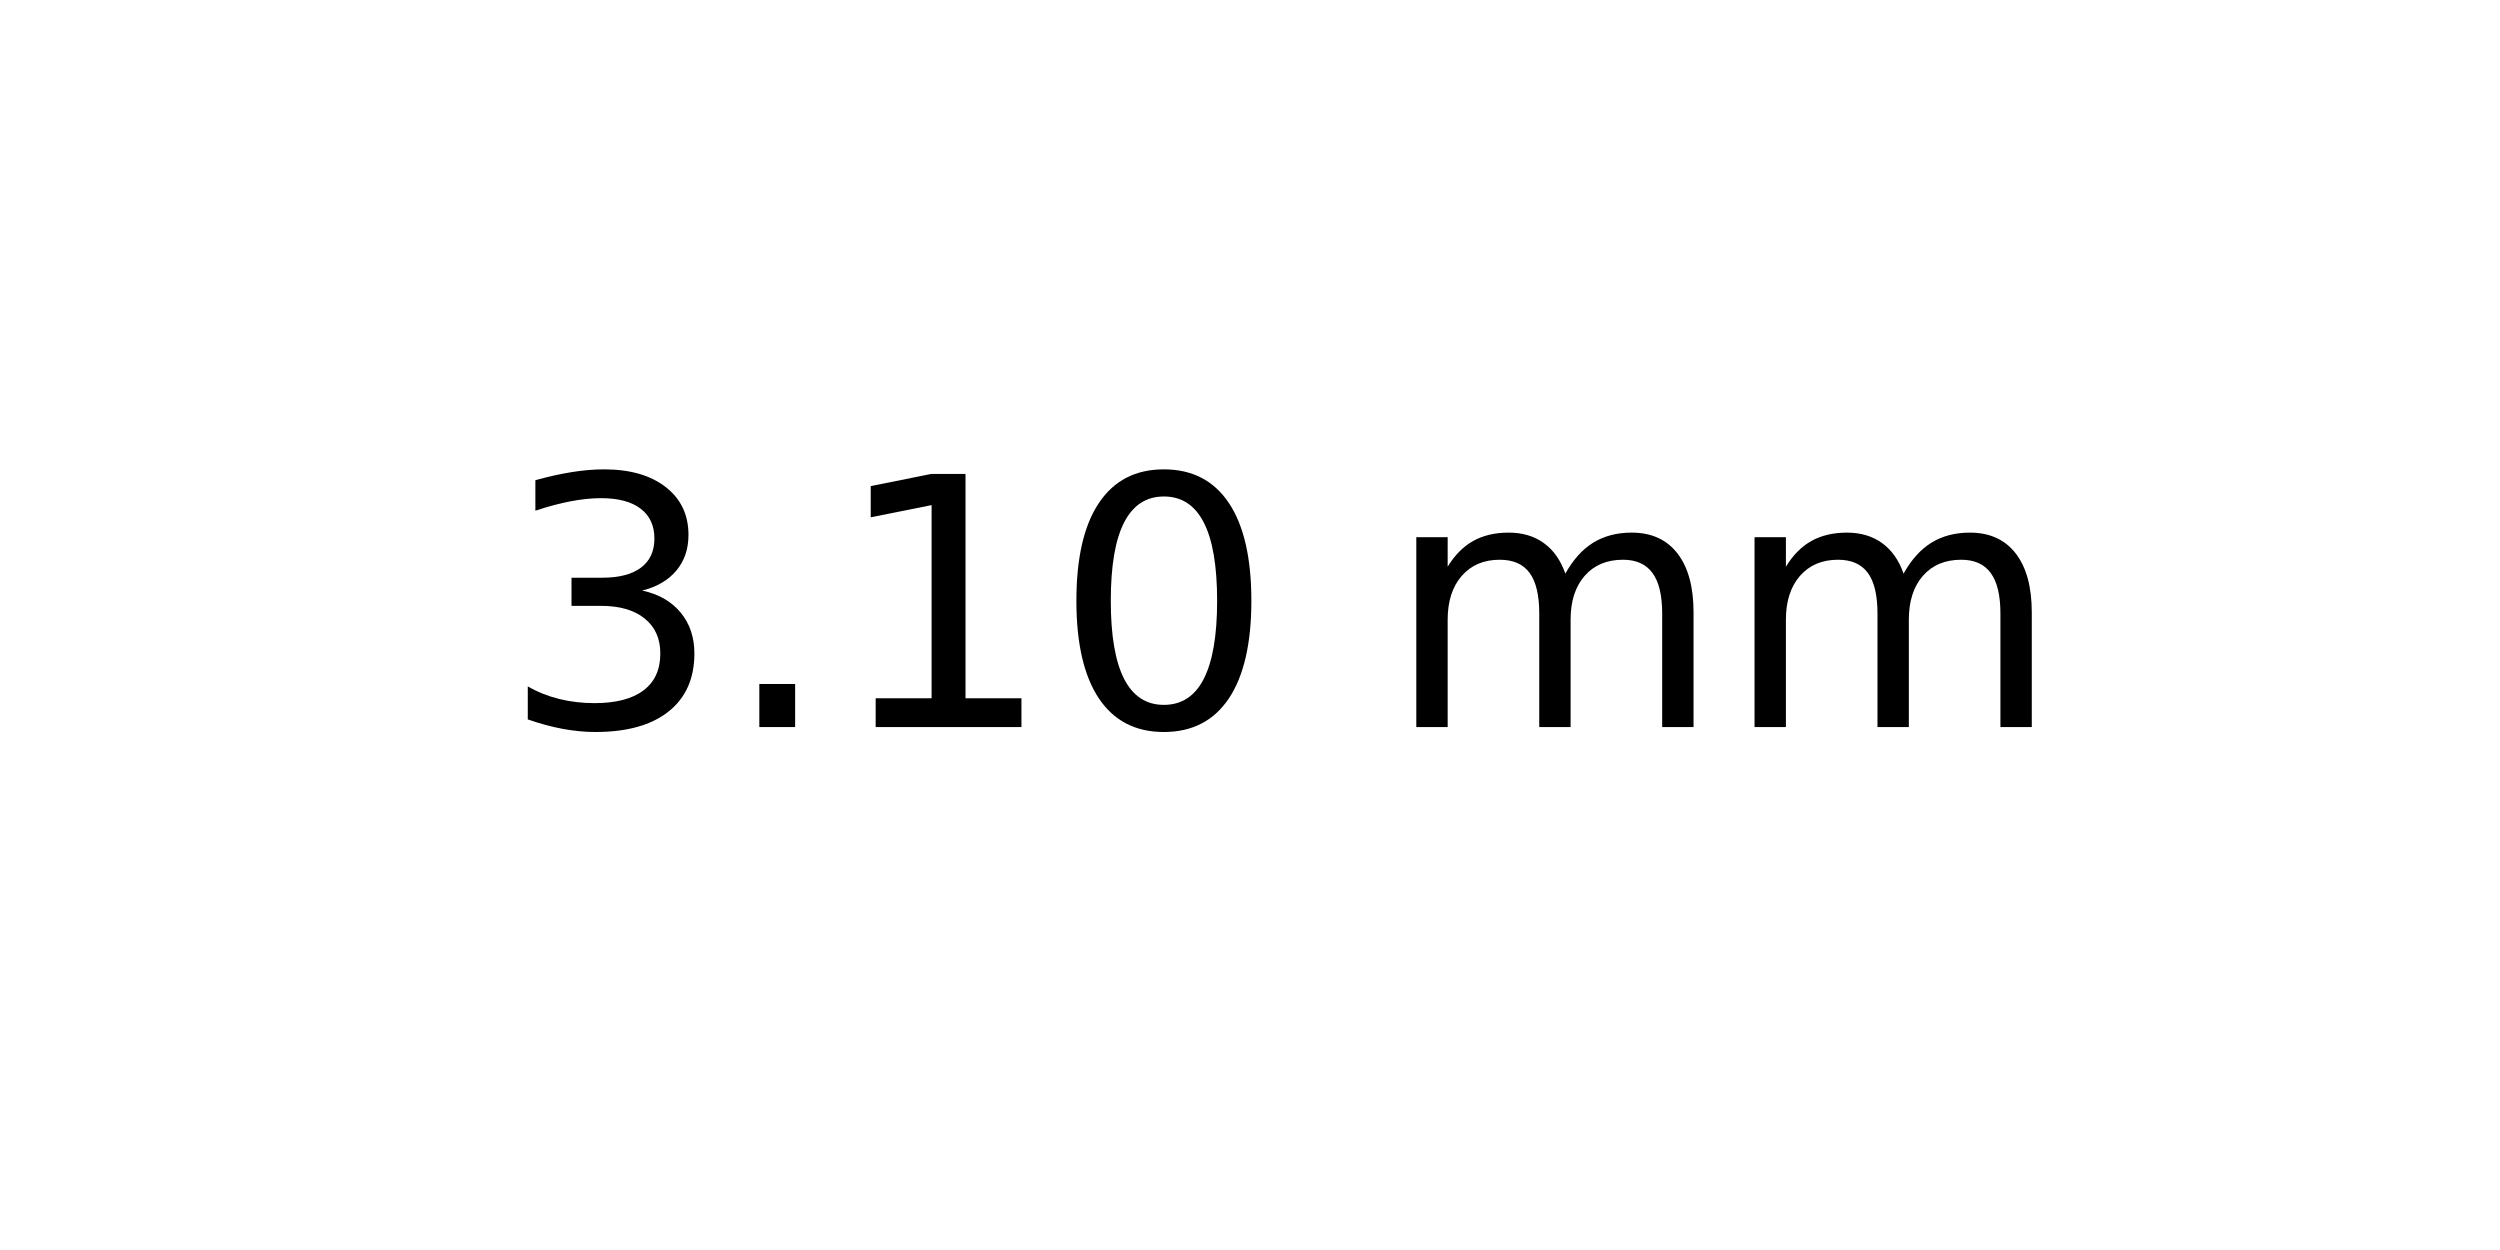
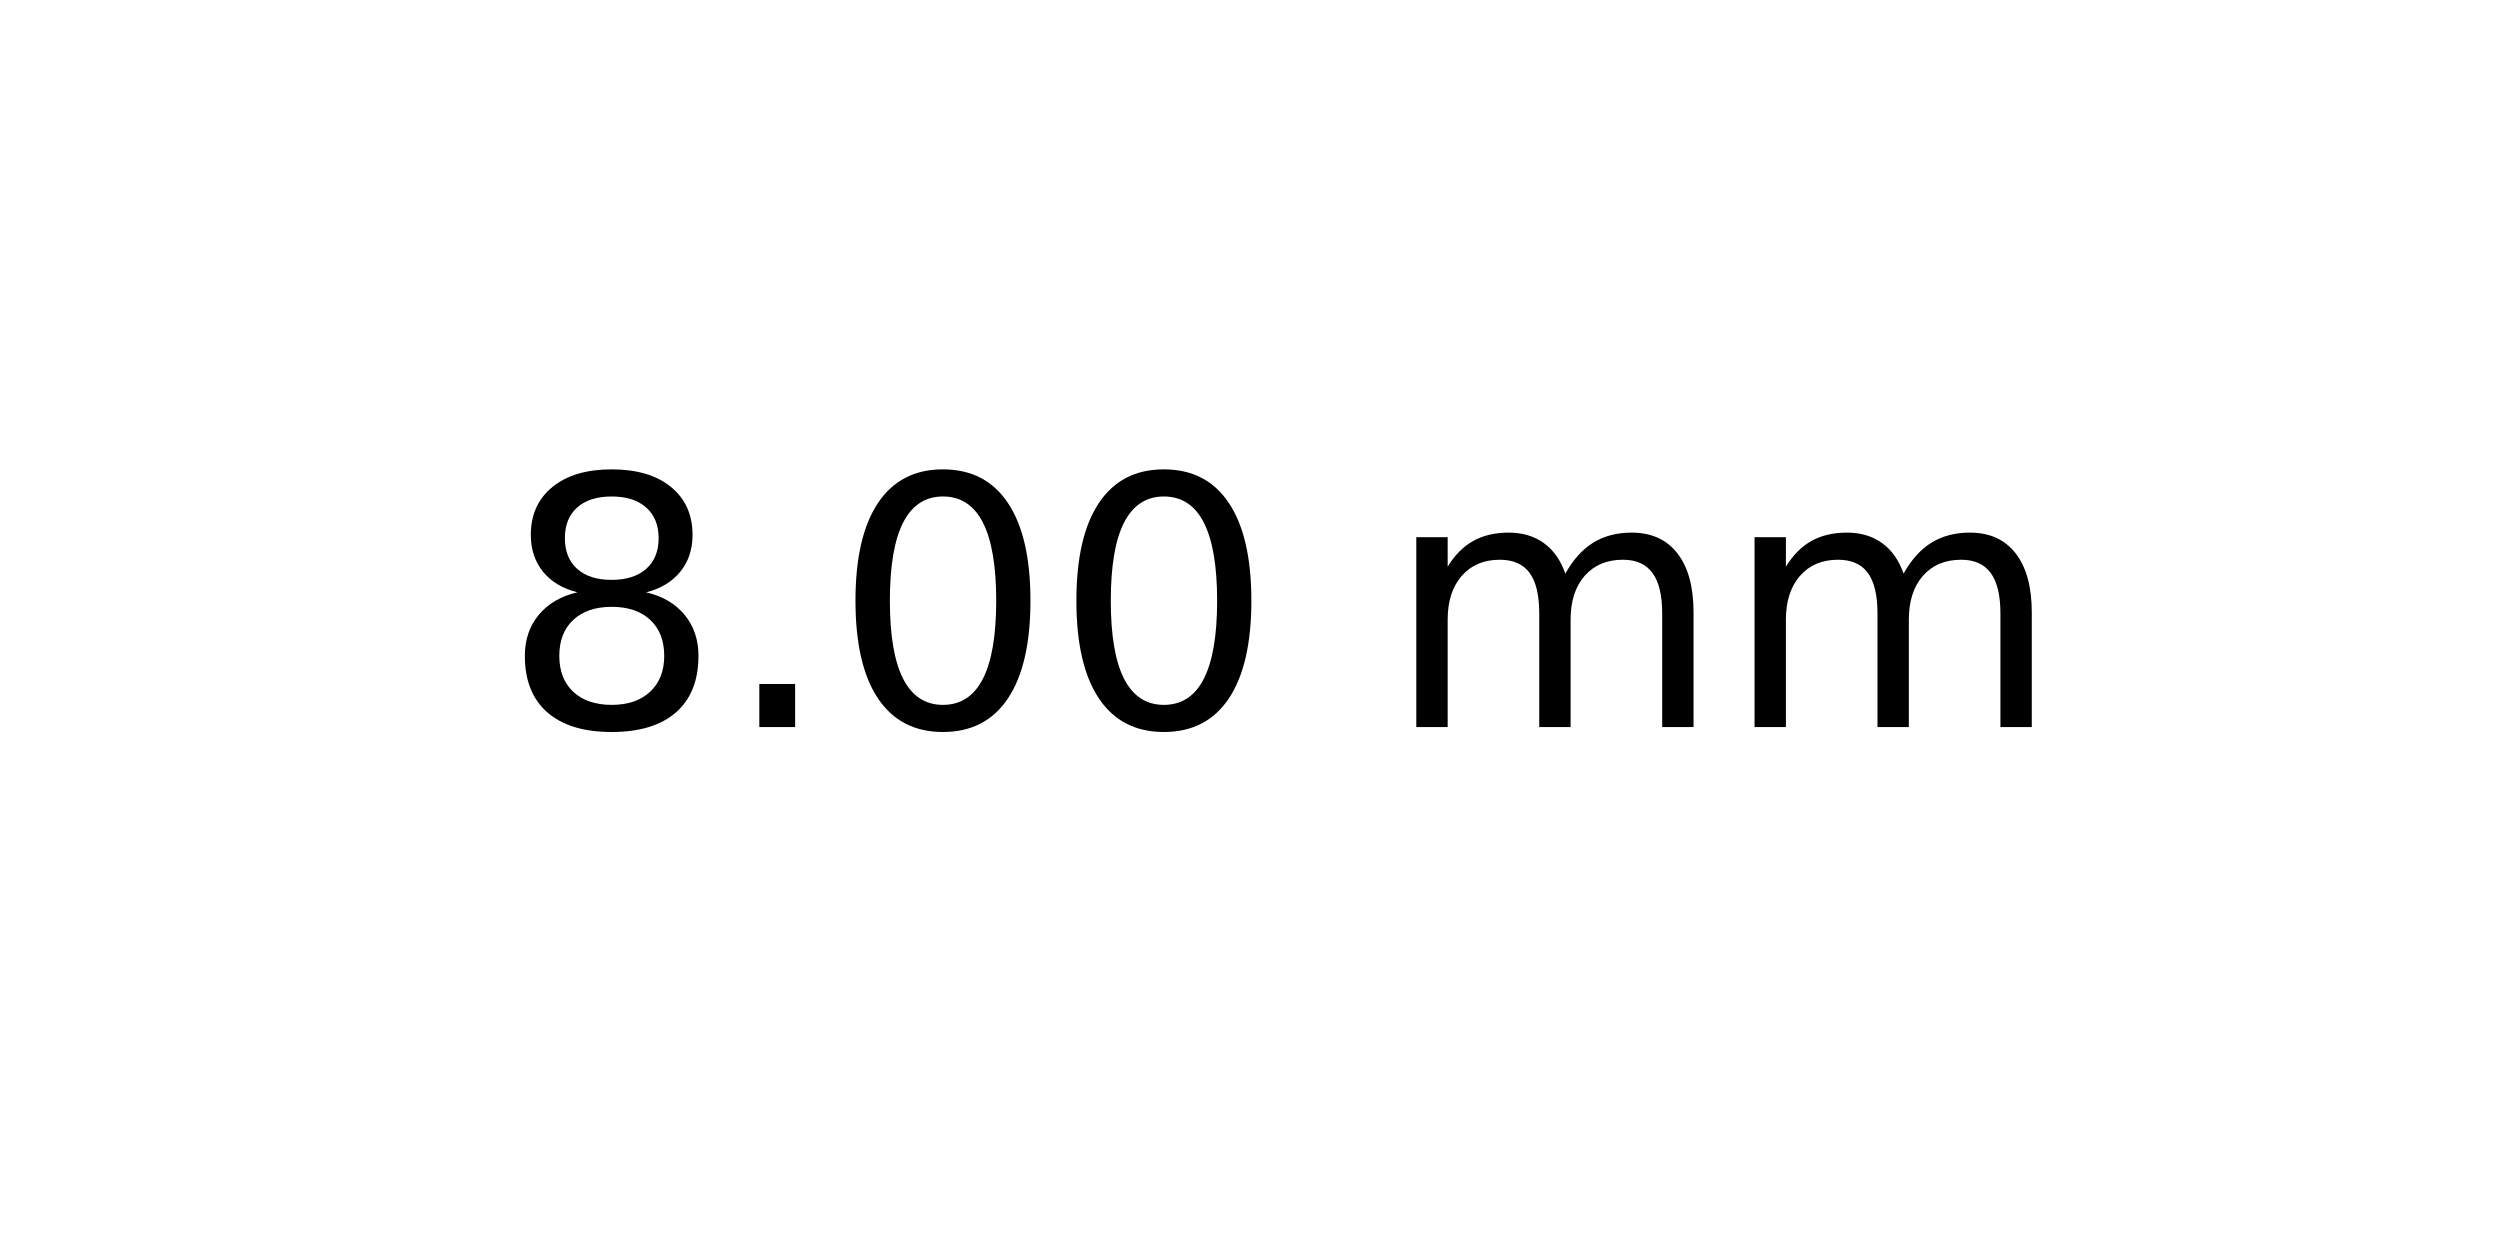
<svg xmlns="http://www.w3.org/2000/svg" xmlns:xlink="http://www.w3.org/1999/xlink" width="72pt" height="36pt" viewBox="0 0 72 36" version="1.1">
  <defs>
    <style type="text/css">*{stroke-linejoin: round; stroke-linecap: butt}</style>
  </defs>
  <g id="figure_1">
    <g id="axes_1">
      <g id="text_1">
        <g transform="translate(14.4375 20.93937) scale(0.1 -0.1)">
          <defs>
-             <path id="DejaVuSans-33" d="M 2597 2516  Q 3050 2419 3304 2112  Q 3559 1806 3559 1356  Q 3559 666 3084 287  Q 2609 -91 1734 -91  Q 1441 -91 1130 -33  Q 819 25 488 141  L 488 750  Q 750 597 1062 519  Q 1375 441 1716 441  Q 2309 441 2620 675  Q 2931 909 2931 1356  Q 2931 1769 2642 2001  Q 2353 2234 1838 2234  L 1294 2234  L 1294 2753  L 1863 2753  Q 2328 2753 2575 2939  Q 2822 3125 2822 3475  Q 2822 3834 2567 4026  Q 2313 4219 1838 4219  Q 1578 4219 1281 4162  Q 984 4106 628 3988  L 628 4550  Q 988 4650 1302 4700  Q 1616 4750 1894 4750  Q 2613 4750 3031 4423  Q 3450 4097 3450 3541  Q 3450 3153 3228 2886  Q 3006 2619 2597 2516  z " transform="scale(0.015625)" />
+             <path id="DejaVuSans-38" d="M 2034 2216  Q 1584 2216 1326 1975  Q 1069 1734 1069 1313  Q 1069 891 1326 650  Q 1584 409 2034 409  Q 2484 409 2743 651  Q 3003 894 3003 1313  Q 3003 1734 2745 1975  Q 2488 2216 2034 2216  z M 1403 2484  Q 997 2584 770 2862  Q 544 3141 544 3541  Q 544 4100 942 4425  Q 1341 4750 2034 4750  Q 2731 4750 3128 4425  Q 3525 4100 3525 3541  Q 3525 3141 3298 2862  Q 3072 2584 2669 2484  Q 3125 2378 3379 2068  Q 3634 1759 3634 1313  Q 3634 634 3220 271  Q 2806 -91 2034 -91  Q 1263 -91 848 271  Q 434 634 434 1313  Q 434 1759 690 2068  Q 947 2378 1403 2484  z M 1172 3481  Q 1172 3119 1398 2916  Q 1625 2713 2034 2713  Q 2441 2713 2670 2916  Q 2900 3119 2900 3481  Q 2900 3844 2670 4047  Q 2441 4250 2034 4250  Q 1625 4250 1398 4047  Q 1172 3844 1172 3481  z " transform="scale(0.015625)" />
            <path id="DejaVuSans-2e" d="M 684 794  L 1344 794  L 1344 0  L 684 0  L 684 794  z " transform="scale(0.015625)" />
-             <path id="DejaVuSans-31" d="M 794 531  L 1825 531  L 1825 4091  L 703 3866  L 703 4441  L 1819 4666  L 2450 4666  L 2450 531  L 3481 531  L 3481 0  L 794 0  L 794 531  z " transform="scale(0.015625)" />
            <path id="DejaVuSans-30" d="M 2034 4250  Q 1547 4250 1301 3770  Q 1056 3291 1056 2328  Q 1056 1369 1301 889  Q 1547 409 2034 409  Q 2525 409 2770 889  Q 3016 1369 3016 2328  Q 3016 3291 2770 3770  Q 2525 4250 2034 4250  z M 2034 4750  Q 2819 4750 3233 4129  Q 3647 3509 3647 2328  Q 3647 1150 3233 529  Q 2819 -91 2034 -91  Q 1250 -91 836 529  Q 422 1150 422 2328  Q 422 3509 836 4129  Q 1250 4750 2034 4750  z " transform="scale(0.015625)" />
            <path id="DejaVuSans-20" transform="scale(0.015625)" />
            <path id="DejaVuSans-6d" d="M 3328 2828  Q 3544 3216 3844 3400  Q 4144 3584 4550 3584  Q 5097 3584 5394 3201  Q 5691 2819 5691 2113  L 5691 0  L 5113 0  L 5113 2094  Q 5113 2597 4934 2840  Q 4756 3084 4391 3084  Q 3944 3084 3684 2787  Q 3425 2491 3425 1978  L 3425 0  L 2847 0  L 2847 2094  Q 2847 2600 2669 2842  Q 2491 3084 2119 3084  Q 1678 3084 1418 2786  Q 1159 2488 1159 1978  L 1159 0  L 581 0  L 581 3500  L 1159 3500  L 1159 2956  Q 1356 3278 1631 3431  Q 1906 3584 2284 3584  Q 2666 3584 2933 3390  Q 3200 3197 3328 2828  z " transform="scale(0.015625)" />
          </defs>
-           <use xlink:href="#DejaVuSans-33" />
+           <use xlink:href="#DejaVuSans-38" />
          <use xlink:href="#DejaVuSans-2e" x="63.623" />
-           <use xlink:href="#DejaVuSans-31" x="95.41" />
+           <use xlink:href="#DejaVuSans-30" x="95.41" />
          <use xlink:href="#DejaVuSans-30" x="159.033" />
          <use xlink:href="#DejaVuSans-20" x="222.656" />
          <use xlink:href="#DejaVuSans-6d" x="254.443" />
          <use xlink:href="#DejaVuSans-6d" x="351.855" />
        </g>
      </g>
    </g>
  </g>
</svg>
